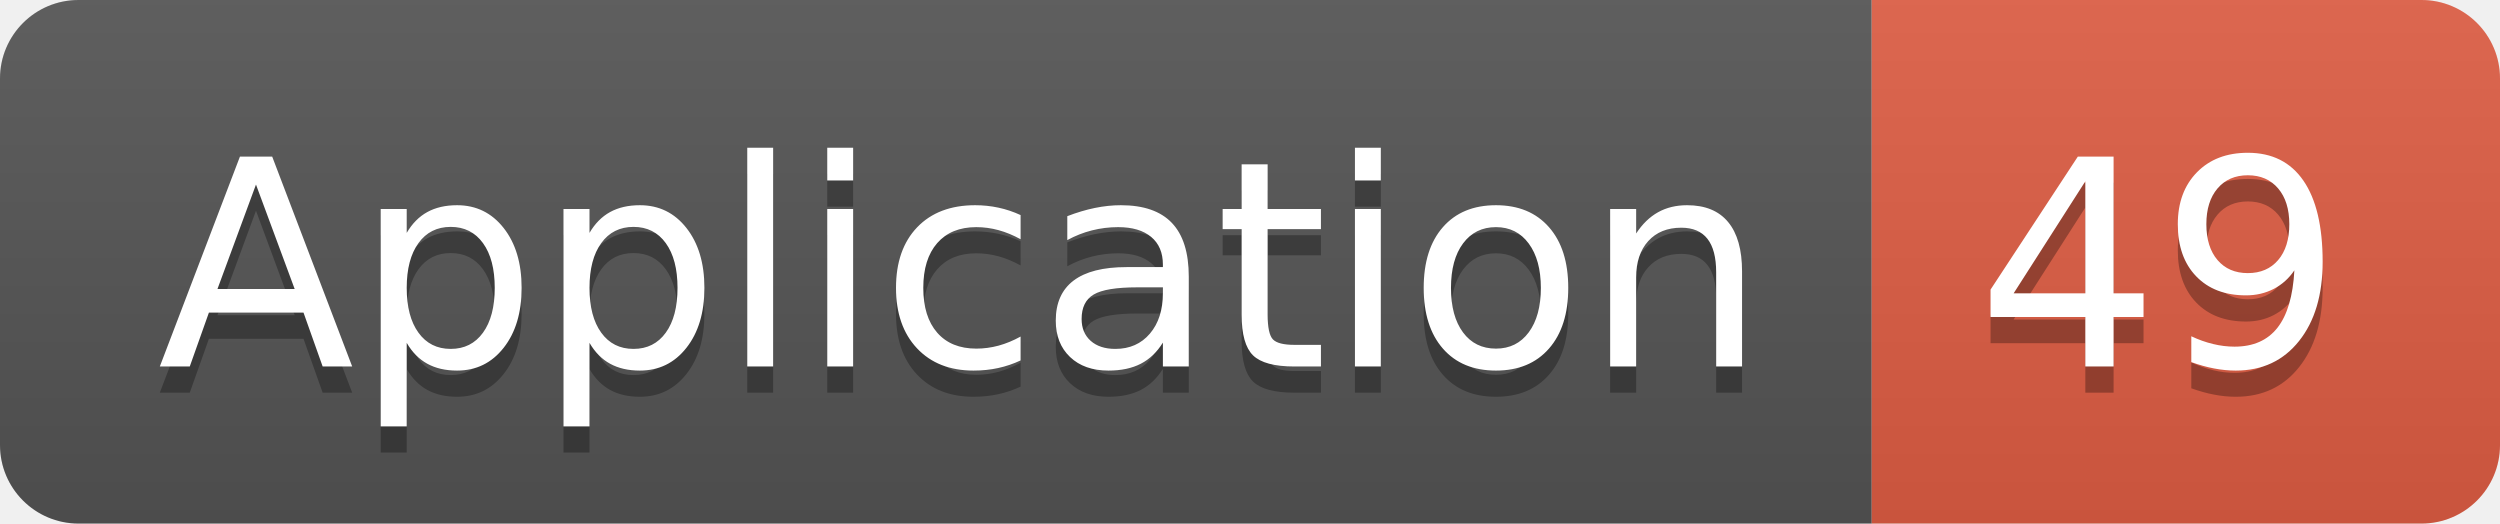
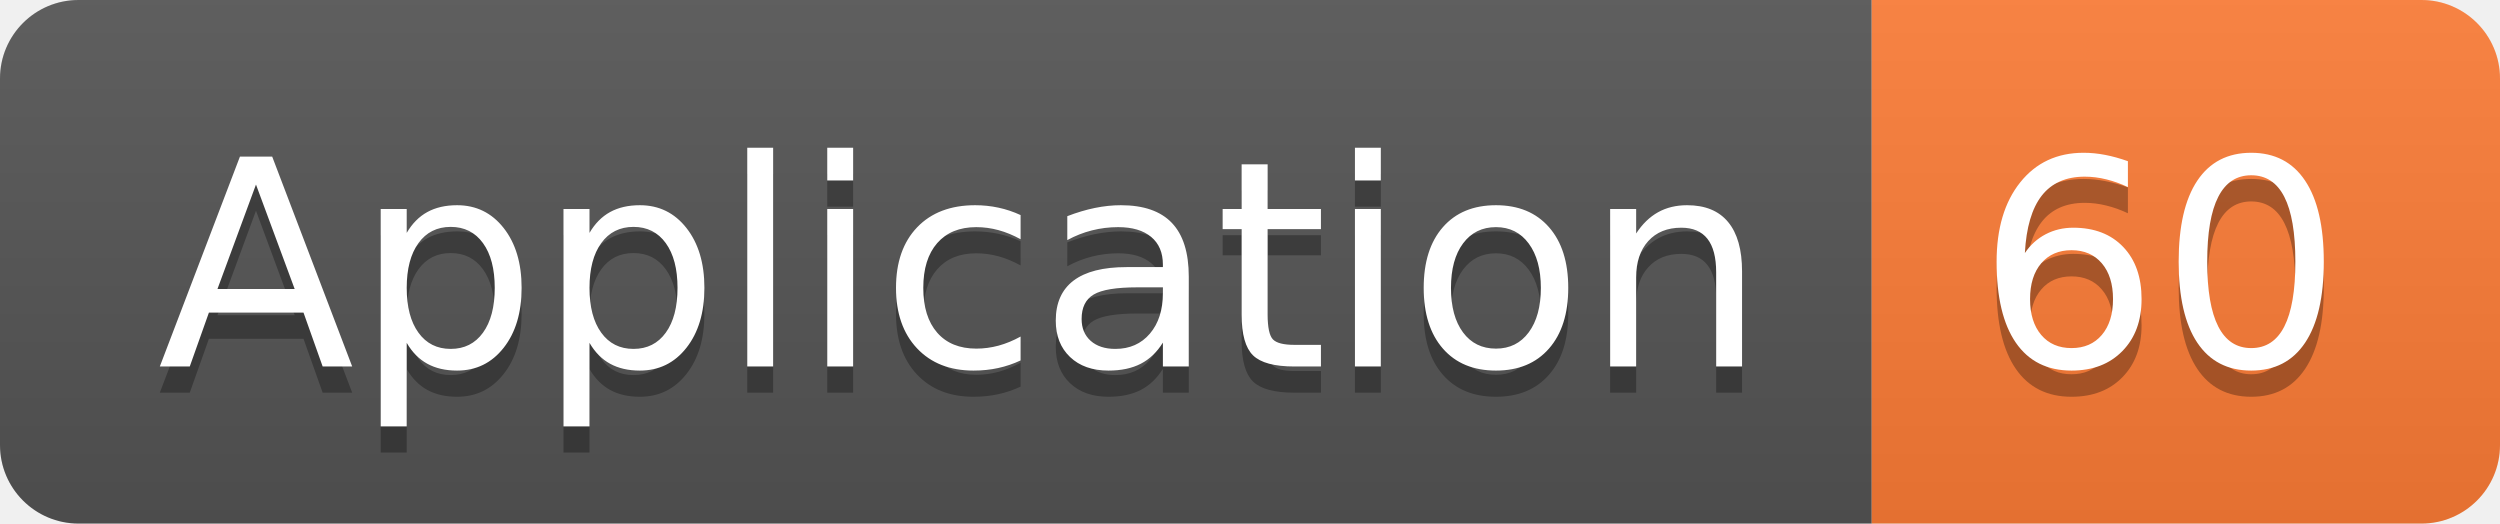
<svg xmlns="http://www.w3.org/2000/svg" width="95.5" height="20">
  <linearGradient id="smooth" x2="0" y2="100%">
    <stop offset="0" stop-color="#bbb" stop-opacity=".1" />
    <stop offset="1" stop-opacity=".1" />
  </linearGradient>
  <clipPath id="round">
    <rect width="95.5" height="20" rx="3" fill="#fff" />
  </clipPath>
  <g clip-path="url(#round)">
    <rect width="71.5" height="20" fill="#555" />
-     <rect x="71.5" width="24.0" height="20" fill="#e05d44" />
+     <rect x="71.5" width="24.0" height="20" fill="#fe7d37" />
    <rect width="95.5" height="20" fill="url(#smooth)" />
  </g>
  <g fill="#fff" text-anchor="middle" font-family="DejaVu Sans,Verdana,Geneva,sans-serif" font-size="110">
    <text x="367.5" y="150" fill="#010101" fill-opacity=".3" transform="scale(0.1)" textLength="615.0" lengthAdjust="spacing">Application</text>
    <text x="367.5" y="140" transform="scale(0.1)" textLength="615.0" lengthAdjust="spacing">Application</text>
-     <text x="825.0" y="150" fill="#010101" fill-opacity=".3" transform="scale(0.1)" textLength="140.0" lengthAdjust="spacing">49</text>
-     <text x="825.0" y="140" transform="scale(0.1)" textLength="140.0" lengthAdjust="spacing">49</text>
+     <text x="825.0" y="150" fill="#010101" fill-opacity=".3" transform="scale(0.1)" textLength="140.0" lengthAdjust="spacing">60</text>
+     <text x="825.0" y="140" transform="scale(0.1)" textLength="140.0" lengthAdjust="spacing">60</text>
  </g>
</svg>
